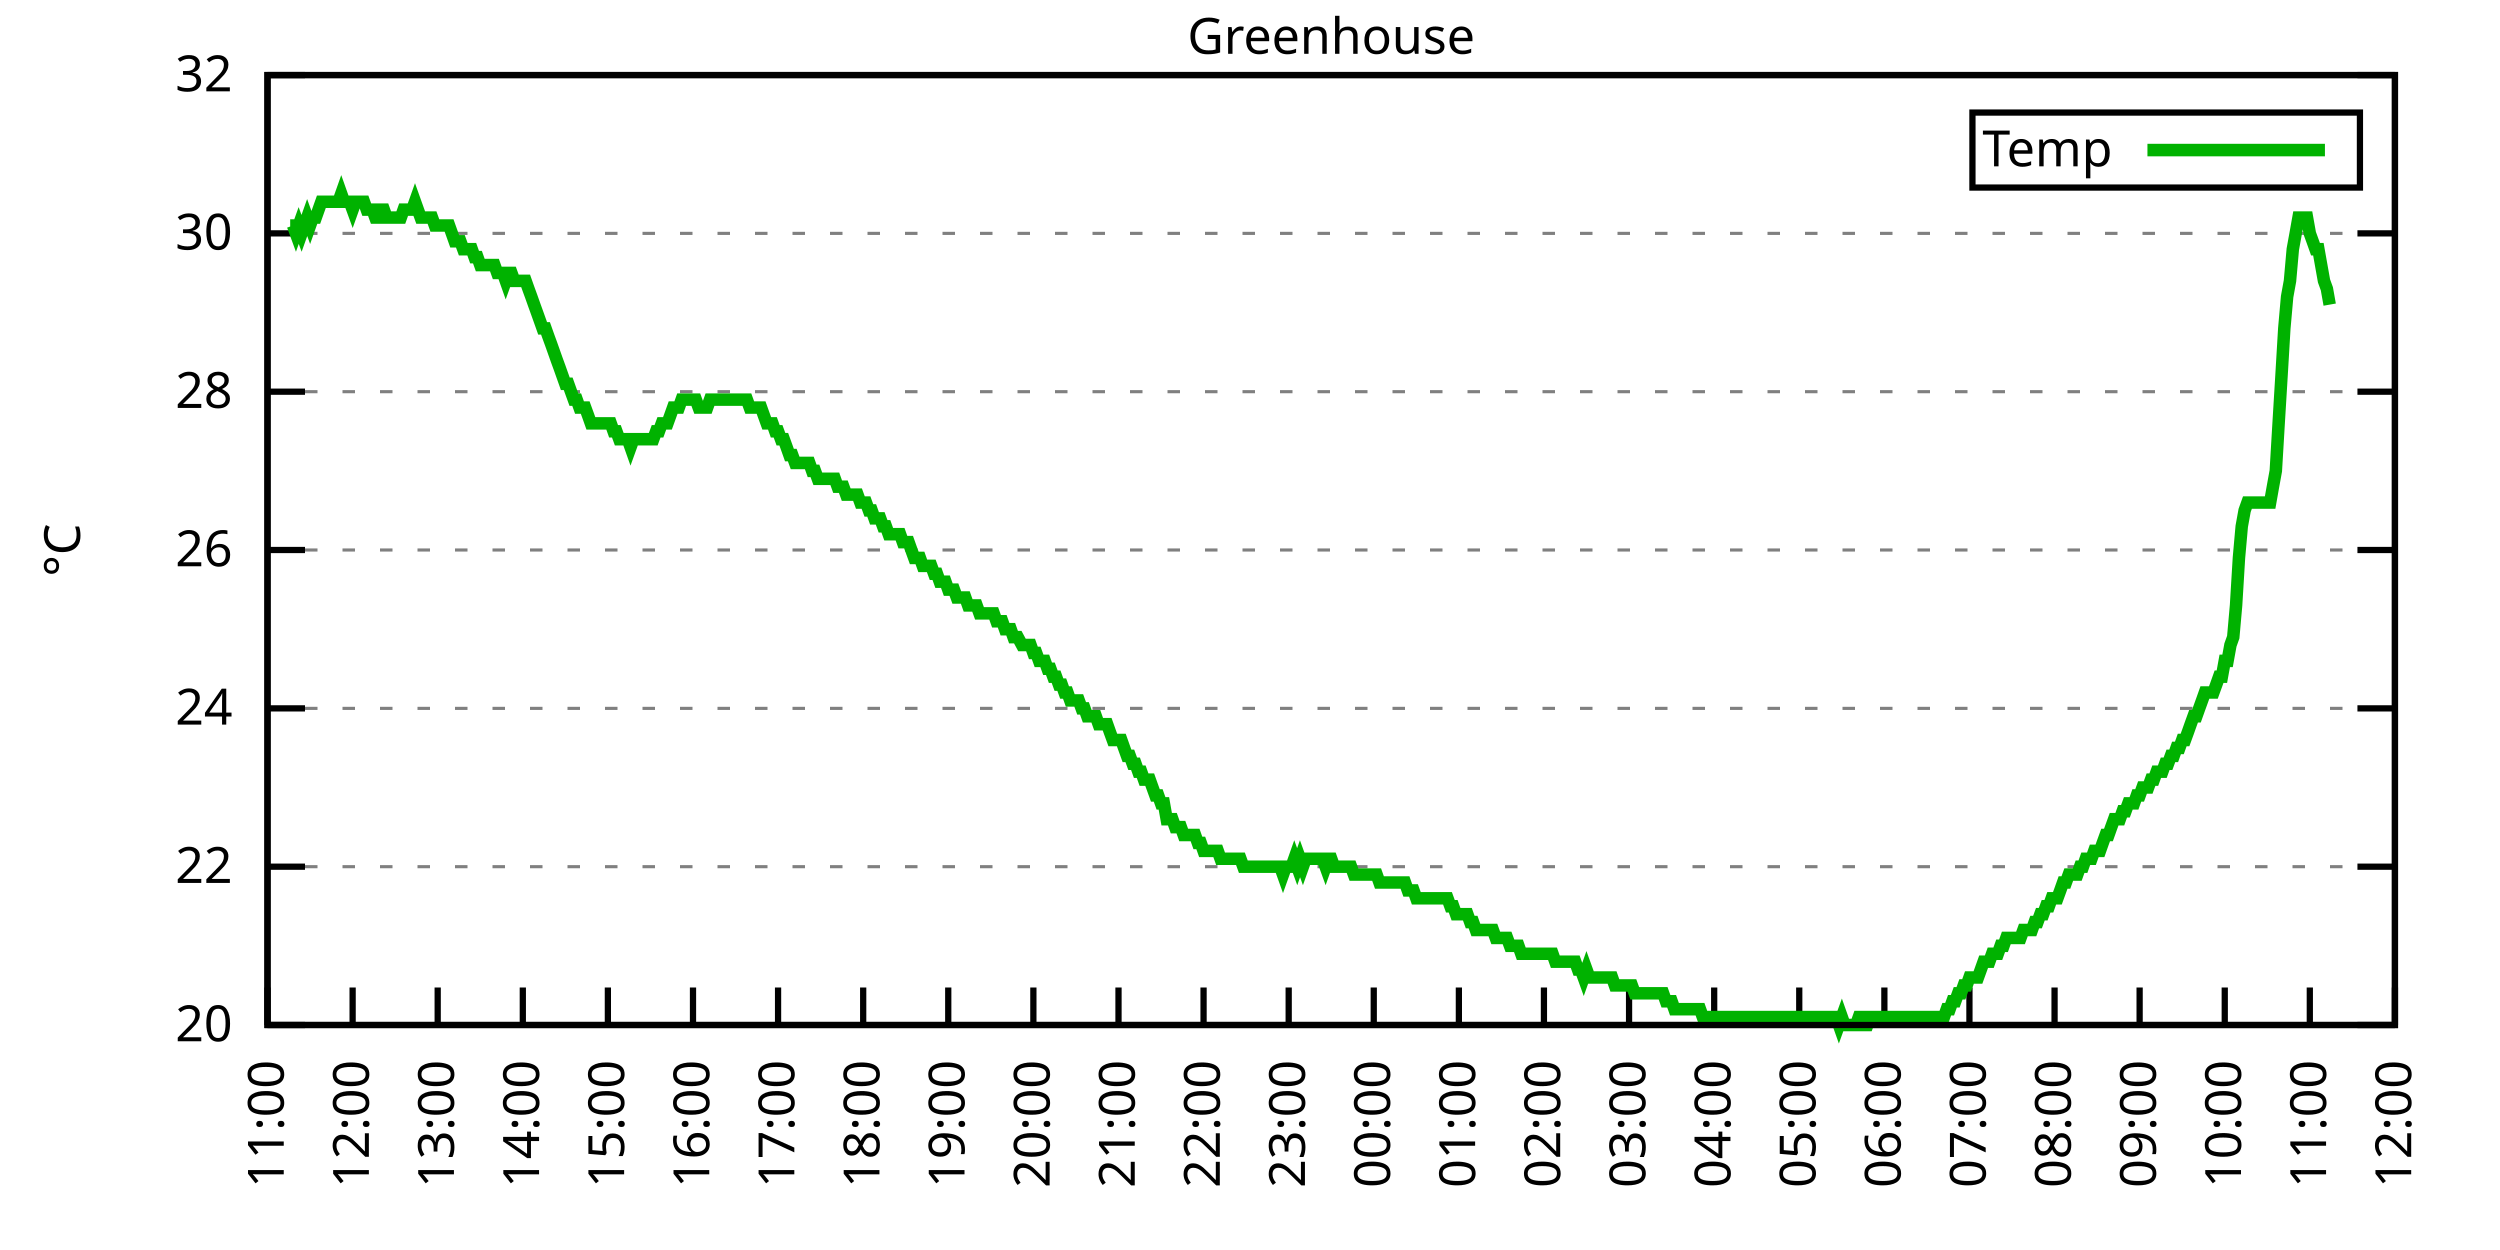
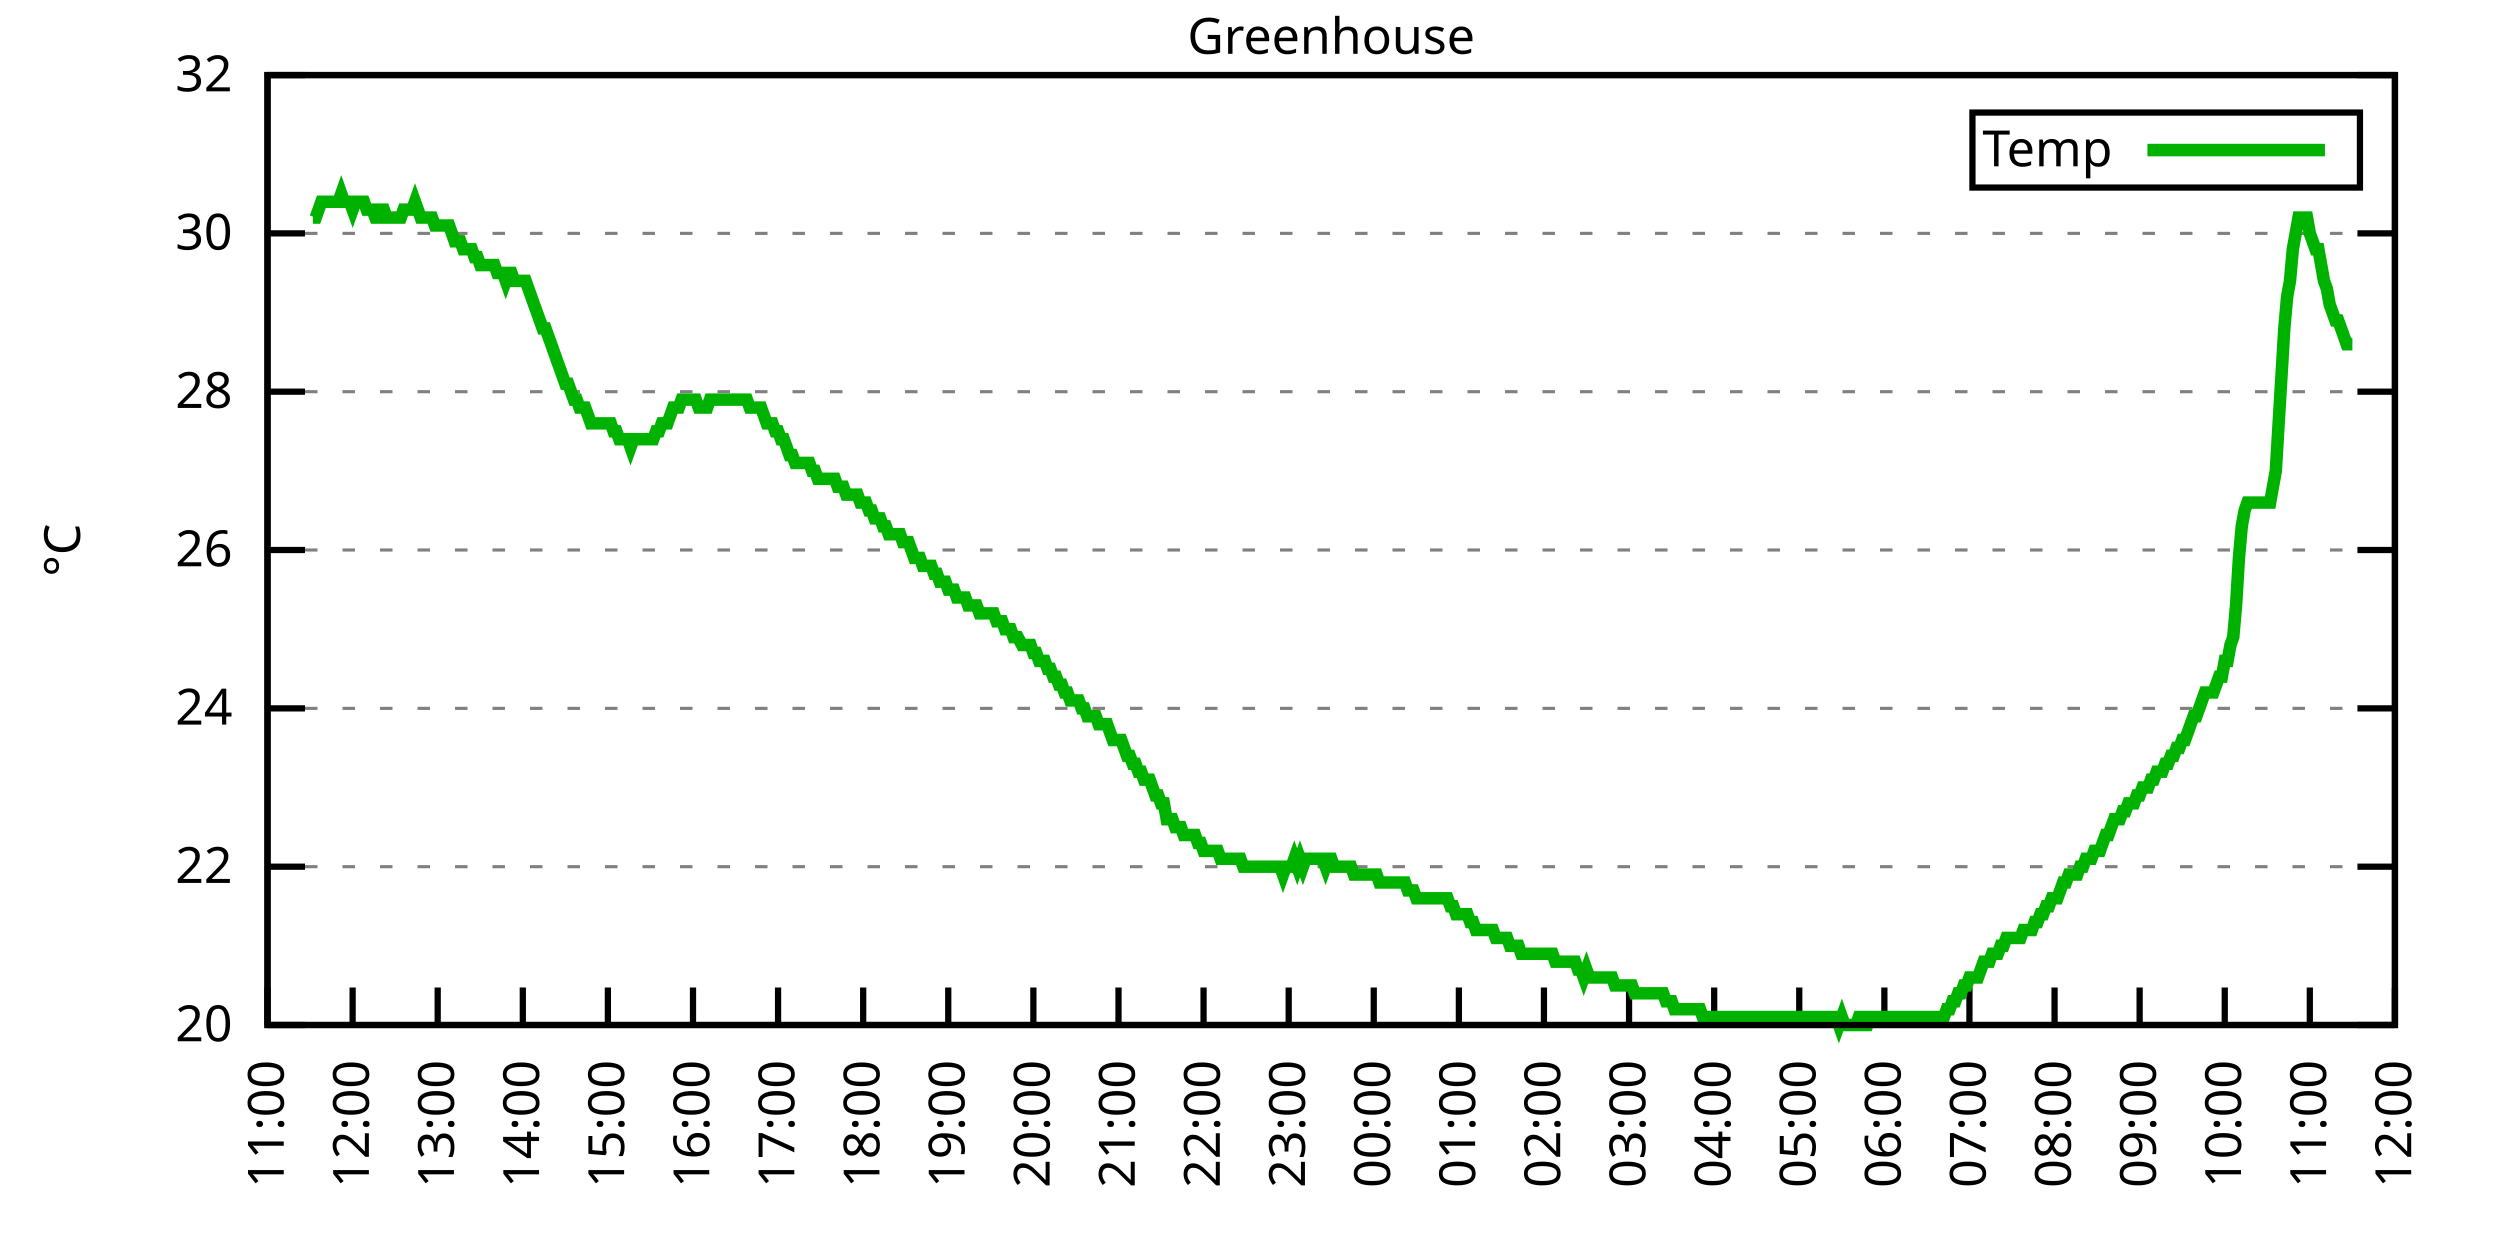
<svg xmlns="http://www.w3.org/2000/svg" xmlns:xlink="http://www.w3.org/1999/xlink" width="400" height="200" viewBox="0 0 400 200">
  <g id="gnuplot_canvas">
    <rect x="0" y="0" width="400" height="200" fill="none" />
    <defs>
      <circle id="gpDot" r="0.5" stroke-width="0.5" stroke="currentColor" />
      <path id="gpPt0" stroke-width="0.333" stroke="currentColor" d="M-1,0 h2 M0,-1 v2" />
      <path id="gpPt1" stroke-width="0.333" stroke="currentColor" d="M-1,-1 L1,1 M1,-1 L-1,1" />
      <path id="gpPt2" stroke-width="0.333" stroke="currentColor" d="M-1,0 L1,0 M0,-1 L0,1 M-1,-1 L1,1 M-1,1 L1,-1" />
      <rect id="gpPt3" stroke-width="0.333" stroke="currentColor" x="-1" y="-1" width="2" height="2" />
      <rect id="gpPt4" stroke-width="0.333" stroke="currentColor" fill="currentColor" x="-1" y="-1" width="2" height="2" />
      <circle id="gpPt5" stroke-width="0.333" stroke="currentColor" cx="0" cy="0" r="1" />
      <use xlink:href="#gpPt5" id="gpPt6" fill="currentColor" stroke="none" />
      <path id="gpPt7" stroke-width="0.333" stroke="currentColor" d="M0,-1.33 L-1.33,0.67 L1.33,0.67 z" />
      <use xlink:href="#gpPt7" id="gpPt8" fill="currentColor" stroke="none" />
      <use xlink:href="#gpPt7" id="gpPt9" stroke="currentColor" transform="rotate(180)" />
      <use xlink:href="#gpPt9" id="gpPt10" fill="currentColor" stroke="none" />
      <use xlink:href="#gpPt3" id="gpPt11" stroke="currentColor" transform="rotate(45)" />
      <use xlink:href="#gpPt11" id="gpPt12" fill="currentColor" stroke="none" />
      <path id="gpPt13" stroke-width="0.333" stroke="currentColor" d="M0,1.330 L1.265,0.411 L0.782,-1.067 L-0.782,-1.076 L-1.265,0.411 z" />
      <use xlink:href="#gpPt13" id="gpPt14" fill="currentColor" stroke="none" />
      <filter id="textbox" filterUnits="objectBoundingBox" x="0" y="0" height="1" width="1">
        <feFlood flood-color="white" flood-opacity="1" result="bgnd" />
        <feComposite in="SourceGraphic" in2="bgnd" operator="atop" />
      </filter>
      <filter id="greybox" filterUnits="objectBoundingBox" x="0" y="0" height="1" width="1">
        <feFlood flood-color="lightgrey" flood-opacity="1" result="grey" />
        <feComposite in="SourceGraphic" in2="grey" operator="atop" />
      </filter>
    </defs>
    <g fill="none" color="white" stroke="currentColor" stroke-width="1.00" stroke-linecap="butt" stroke-linejoin="miter">
</g>
    <g fill="none" color="black" stroke="currentColor" stroke-width="1.00" stroke-linecap="butt" stroke-linejoin="miter">
      <g stroke="none" shape-rendering="crispEdges">
        <polygon fill="rgb(255, 255, 255)" points="42.80,164.00 383.18,164.00 383.18,12.02 42.80,12.02 " />
      </g>
    </g>
    <g fill="none" color="black" stroke="currentColor" stroke-width="1.00" stroke-linecap="butt" stroke-linejoin="miter">
</g>
    <g fill="none" color="black" stroke="black" stroke-width="0.50" stroke-linecap="butt" stroke-linejoin="miter">
</g>
    <g fill="none" color="gray" stroke="currentColor" stroke-width="0.50" stroke-linecap="butt" stroke-linejoin="miter">
      <path stroke="gray" stroke-dasharray="2,4" class="gridline" d="M42.80,164.00 L383.19,164.00  " />
    </g>
    <g fill="none" color="gray" stroke="gray" stroke-width="1.00" stroke-linecap="butt" stroke-linejoin="miter">
</g>
    <g fill="none" color="black" stroke="currentColor" stroke-width="1.00" stroke-linecap="butt" stroke-linejoin="miter">
      <path stroke="black" d="M42.80,164.00 L48.80,164.00 M383.19,164.00 L377.19,164.00  " />
      <g transform="translate(37.20,166.60)" stroke="none" fill="black" font-family="Sans" font-size="8.00" text-anchor="end">
        <text>
          <tspan font-family="Sans"> 20</tspan>
        </text>
      </g>
    </g>
    <g fill="none" color="black" stroke="currentColor" stroke-width="1.00" stroke-linecap="butt" stroke-linejoin="miter">
</g>
    <g fill="none" color="black" stroke="black" stroke-width="0.50" stroke-linecap="butt" stroke-linejoin="miter">
</g>
    <g fill="none" color="gray" stroke="currentColor" stroke-width="0.50" stroke-linecap="butt" stroke-linejoin="miter">
      <path stroke="gray" stroke-dasharray="2,4" class="gridline" d="M42.80,138.67 L383.19,138.67  " />
    </g>
    <g fill="none" color="gray" stroke="gray" stroke-width="1.00" stroke-linecap="butt" stroke-linejoin="miter">
</g>
    <g fill="none" color="black" stroke="currentColor" stroke-width="1.00" stroke-linecap="butt" stroke-linejoin="miter">
      <path stroke="black" d="M42.80,138.67 L48.80,138.67 M383.19,138.67 L377.19,138.67  " />
      <g transform="translate(37.20,141.27)" stroke="none" fill="black" font-family="Sans" font-size="8.00" text-anchor="end">
        <text>
          <tspan font-family="Sans"> 22</tspan>
        </text>
      </g>
    </g>
    <g fill="none" color="black" stroke="currentColor" stroke-width="1.00" stroke-linecap="butt" stroke-linejoin="miter">
</g>
    <g fill="none" color="black" stroke="black" stroke-width="0.50" stroke-linecap="butt" stroke-linejoin="miter">
</g>
    <g fill="none" color="gray" stroke="currentColor" stroke-width="0.50" stroke-linecap="butt" stroke-linejoin="miter">
      <path stroke="gray" stroke-dasharray="2,4" class="gridline" d="M42.80,113.34 L383.19,113.34  " />
    </g>
    <g fill="none" color="gray" stroke="gray" stroke-width="1.00" stroke-linecap="butt" stroke-linejoin="miter">
</g>
    <g fill="none" color="black" stroke="currentColor" stroke-width="1.00" stroke-linecap="butt" stroke-linejoin="miter">
      <path stroke="black" d="M42.80,113.34 L48.80,113.34 M383.19,113.34 L377.19,113.34  " />
      <g transform="translate(37.20,115.94)" stroke="none" fill="black" font-family="Sans" font-size="8.00" text-anchor="end">
        <text>
          <tspan font-family="Sans"> 24</tspan>
        </text>
      </g>
    </g>
    <g fill="none" color="black" stroke="currentColor" stroke-width="1.00" stroke-linecap="butt" stroke-linejoin="miter">
</g>
    <g fill="none" color="black" stroke="black" stroke-width="0.50" stroke-linecap="butt" stroke-linejoin="miter">
</g>
    <g fill="none" color="gray" stroke="currentColor" stroke-width="0.50" stroke-linecap="butt" stroke-linejoin="miter">
      <path stroke="gray" stroke-dasharray="2,4" class="gridline" d="M42.80,88.00 L383.19,88.00  " />
    </g>
    <g fill="none" color="gray" stroke="gray" stroke-width="1.00" stroke-linecap="butt" stroke-linejoin="miter">
</g>
    <g fill="none" color="black" stroke="currentColor" stroke-width="1.00" stroke-linecap="butt" stroke-linejoin="miter">
      <path stroke="black" d="M42.80,88.00 L48.80,88.00 M383.19,88.00 L377.19,88.00  " />
      <g transform="translate(37.20,90.60)" stroke="none" fill="black" font-family="Sans" font-size="8.00" text-anchor="end">
        <text>
          <tspan font-family="Sans"> 26</tspan>
        </text>
      </g>
    </g>
    <g fill="none" color="black" stroke="currentColor" stroke-width="1.00" stroke-linecap="butt" stroke-linejoin="miter">
</g>
    <g fill="none" color="black" stroke="black" stroke-width="0.50" stroke-linecap="butt" stroke-linejoin="miter">
</g>
    <g fill="none" color="gray" stroke="currentColor" stroke-width="0.50" stroke-linecap="butt" stroke-linejoin="miter">
      <path stroke="gray" stroke-dasharray="2,4" class="gridline" d="M42.80,62.67 L383.19,62.67  " />
    </g>
    <g fill="none" color="gray" stroke="gray" stroke-width="1.00" stroke-linecap="butt" stroke-linejoin="miter">
</g>
    <g fill="none" color="black" stroke="currentColor" stroke-width="1.00" stroke-linecap="butt" stroke-linejoin="miter">
      <path stroke="black" d="M42.80,62.67 L48.80,62.67 M383.19,62.67 L377.19,62.67  " />
      <g transform="translate(37.20,65.27)" stroke="none" fill="black" font-family="Sans" font-size="8.00" text-anchor="end">
        <text>
          <tspan font-family="Sans"> 28</tspan>
        </text>
      </g>
    </g>
    <g fill="none" color="black" stroke="currentColor" stroke-width="1.00" stroke-linecap="butt" stroke-linejoin="miter">
</g>
    <g fill="none" color="black" stroke="black" stroke-width="0.50" stroke-linecap="butt" stroke-linejoin="miter">
</g>
    <g fill="none" color="gray" stroke="currentColor" stroke-width="0.50" stroke-linecap="butt" stroke-linejoin="miter">
      <path stroke="gray" stroke-dasharray="2,4" class="gridline" d="M42.80,37.34 L383.19,37.34  " />
    </g>
    <g fill="none" color="gray" stroke="gray" stroke-width="1.00" stroke-linecap="butt" stroke-linejoin="miter">
</g>
    <g fill="none" color="black" stroke="currentColor" stroke-width="1.00" stroke-linecap="butt" stroke-linejoin="miter">
      <path stroke="black" d="M42.80,37.34 L48.80,37.34 M383.19,37.34 L377.19,37.34  " />
      <g transform="translate(37.20,39.94)" stroke="none" fill="black" font-family="Sans" font-size="8.00" text-anchor="end">
        <text>
          <tspan font-family="Sans"> 30</tspan>
        </text>
      </g>
    </g>
    <g fill="none" color="black" stroke="currentColor" stroke-width="1.00" stroke-linecap="butt" stroke-linejoin="miter">
</g>
    <g fill="none" color="black" stroke="black" stroke-width="0.50" stroke-linecap="butt" stroke-linejoin="miter">
</g>
    <g fill="none" color="gray" stroke="currentColor" stroke-width="0.50" stroke-linecap="butt" stroke-linejoin="miter">
      <path stroke="gray" stroke-dasharray="2,4" class="gridline" d="M42.80,12.01 L383.19,12.01  " />
    </g>
    <g fill="none" color="gray" stroke="gray" stroke-width="1.00" stroke-linecap="butt" stroke-linejoin="miter">
</g>
    <g fill="none" color="black" stroke="currentColor" stroke-width="1.00" stroke-linecap="butt" stroke-linejoin="miter">
      <path stroke="black" d="M42.80,12.01 L48.80,12.01 M383.19,12.01 L377.19,12.01  " />
      <g transform="translate(37.20,14.61)" stroke="none" fill="black" font-family="Sans" font-size="8.00" text-anchor="end">
        <text>
          <tspan font-family="Sans"> 32</tspan>
        </text>
      </g>
    </g>
    <g fill="none" color="black" stroke="currentColor" stroke-width="1.00" stroke-linecap="butt" stroke-linejoin="miter">
      <path stroke="black" d="M42.80,164.00 L42.80,158.00  " />
      <g transform="translate(45.40,169.60) rotate(270.00)" stroke="none" fill="black" font-family="Sans" font-size="8.00" text-anchor="end">
        <text>
          <tspan font-family="Sans">11:00</tspan>
        </text>
      </g>
    </g>
    <g fill="none" color="black" stroke="currentColor" stroke-width="1.00" stroke-linecap="butt" stroke-linejoin="miter">
      <path stroke="black" d="M56.42,164.00 L56.42,158.00  " />
      <g transform="translate(59.02,169.60) rotate(270.00)" stroke="none" fill="black" font-family="Sans" font-size="8.00" text-anchor="end">
        <text>
          <tspan font-family="Sans">12:00</tspan>
        </text>
      </g>
    </g>
    <g fill="none" color="black" stroke="currentColor" stroke-width="1.00" stroke-linecap="butt" stroke-linejoin="miter">
      <path stroke="black" d="M70.03,164.00 L70.03,158.00  " />
      <g transform="translate(72.63,169.60) rotate(270.00)" stroke="none" fill="black" font-family="Sans" font-size="8.00" text-anchor="end">
        <text>
          <tspan font-family="Sans">13:00</tspan>
        </text>
      </g>
    </g>
    <g fill="none" color="black" stroke="currentColor" stroke-width="1.00" stroke-linecap="butt" stroke-linejoin="miter">
      <path stroke="black" d="M83.65,164.00 L83.65,158.00  " />
      <g transform="translate(86.25,169.60) rotate(270.00)" stroke="none" fill="black" font-family="Sans" font-size="8.00" text-anchor="end">
        <text>
          <tspan font-family="Sans">14:00</tspan>
        </text>
      </g>
    </g>
    <g fill="none" color="black" stroke="currentColor" stroke-width="1.00" stroke-linecap="butt" stroke-linejoin="miter">
      <path stroke="black" d="M97.26,164.00 L97.26,158.00  " />
      <g transform="translate(99.86,169.60) rotate(270.00)" stroke="none" fill="black" font-family="Sans" font-size="8.00" text-anchor="end">
        <text>
          <tspan font-family="Sans">15:00</tspan>
        </text>
      </g>
    </g>
    <g fill="none" color="black" stroke="currentColor" stroke-width="1.00" stroke-linecap="butt" stroke-linejoin="miter">
      <path stroke="black" d="M110.88,164.00 L110.88,158.00  " />
      <g transform="translate(113.48,169.60) rotate(270.00)" stroke="none" fill="black" font-family="Sans" font-size="8.00" text-anchor="end">
        <text>
          <tspan font-family="Sans">16:00</tspan>
        </text>
      </g>
    </g>
    <g fill="none" color="black" stroke="currentColor" stroke-width="1.00" stroke-linecap="butt" stroke-linejoin="miter">
      <path stroke="black" d="M124.49,164.00 L124.49,158.00  " />
      <g transform="translate(127.09,169.60) rotate(270.00)" stroke="none" fill="black" font-family="Sans" font-size="8.00" text-anchor="end">
        <text>
          <tspan font-family="Sans">17:00</tspan>
        </text>
      </g>
    </g>
    <g fill="none" color="black" stroke="currentColor" stroke-width="1.00" stroke-linecap="butt" stroke-linejoin="miter">
      <path stroke="black" d="M138.11,164.00 L138.11,158.00  " />
      <g transform="translate(140.71,169.60) rotate(270.00)" stroke="none" fill="black" font-family="Sans" font-size="8.00" text-anchor="end">
        <text>
          <tspan font-family="Sans">18:00</tspan>
        </text>
      </g>
    </g>
    <g fill="none" color="black" stroke="currentColor" stroke-width="1.00" stroke-linecap="butt" stroke-linejoin="miter">
      <path stroke="black" d="M151.72,164.00 L151.72,158.00  " />
      <g transform="translate(154.32,169.60) rotate(270.00)" stroke="none" fill="black" font-family="Sans" font-size="8.00" text-anchor="end">
        <text>
          <tspan font-family="Sans">19:00</tspan>
        </text>
      </g>
    </g>
    <g fill="none" color="black" stroke="currentColor" stroke-width="1.00" stroke-linecap="butt" stroke-linejoin="miter">
      <path stroke="black" d="M165.34,164.00 L165.34,158.00  " />
      <g transform="translate(167.94,169.60) rotate(270.00)" stroke="none" fill="black" font-family="Sans" font-size="8.00" text-anchor="end">
        <text>
          <tspan font-family="Sans">20:00</tspan>
        </text>
      </g>
    </g>
    <g fill="none" color="black" stroke="currentColor" stroke-width="1.00" stroke-linecap="butt" stroke-linejoin="miter">
      <path stroke="black" d="M178.96,164.00 L178.96,158.00  " />
      <g transform="translate(181.56,169.60) rotate(270.00)" stroke="none" fill="black" font-family="Sans" font-size="8.00" text-anchor="end">
        <text>
          <tspan font-family="Sans">21:00</tspan>
        </text>
      </g>
    </g>
    <g fill="none" color="black" stroke="currentColor" stroke-width="1.00" stroke-linecap="butt" stroke-linejoin="miter">
      <path stroke="black" d="M192.57,164.00 L192.57,158.00  " />
      <g transform="translate(195.17,169.60) rotate(270.00)" stroke="none" fill="black" font-family="Sans" font-size="8.00" text-anchor="end">
        <text>
          <tspan font-family="Sans">22:00</tspan>
        </text>
      </g>
    </g>
    <g fill="none" color="black" stroke="currentColor" stroke-width="1.00" stroke-linecap="butt" stroke-linejoin="miter">
      <path stroke="black" d="M206.19,164.00 L206.19,158.00  " />
      <g transform="translate(208.79,169.60) rotate(270.00)" stroke="none" fill="black" font-family="Sans" font-size="8.00" text-anchor="end">
        <text>
          <tspan font-family="Sans">23:00</tspan>
        </text>
      </g>
    </g>
    <g fill="none" color="black" stroke="currentColor" stroke-width="1.00" stroke-linecap="butt" stroke-linejoin="miter">
      <path stroke="black" d="M219.80,164.00 L219.80,158.00  " />
      <g transform="translate(222.40,169.60) rotate(270.00)" stroke="none" fill="black" font-family="Sans" font-size="8.00" text-anchor="end">
        <text>
          <tspan font-family="Sans">00:00</tspan>
        </text>
      </g>
    </g>
    <g fill="none" color="black" stroke="currentColor" stroke-width="1.00" stroke-linecap="butt" stroke-linejoin="miter">
      <path stroke="black" d="M233.42,164.00 L233.42,158.00  " />
      <g transform="translate(236.02,169.60) rotate(270.00)" stroke="none" fill="black" font-family="Sans" font-size="8.00" text-anchor="end">
        <text>
          <tspan font-family="Sans">01:00</tspan>
        </text>
      </g>
    </g>
    <g fill="none" color="black" stroke="currentColor" stroke-width="1.00" stroke-linecap="butt" stroke-linejoin="miter">
      <path stroke="black" d="M247.03,164.00 L247.03,158.00  " />
      <g transform="translate(249.63,169.60) rotate(270.00)" stroke="none" fill="black" font-family="Sans" font-size="8.00" text-anchor="end">
        <text>
          <tspan font-family="Sans">02:00</tspan>
        </text>
      </g>
    </g>
    <g fill="none" color="black" stroke="currentColor" stroke-width="1.00" stroke-linecap="butt" stroke-linejoin="miter">
      <path stroke="black" d="M260.65,164.00 L260.65,158.00  " />
      <g transform="translate(263.25,169.60) rotate(270.00)" stroke="none" fill="black" font-family="Sans" font-size="8.00" text-anchor="end">
        <text>
          <tspan font-family="Sans">03:00</tspan>
        </text>
      </g>
    </g>
    <g fill="none" color="black" stroke="currentColor" stroke-width="1.00" stroke-linecap="butt" stroke-linejoin="miter">
      <path stroke="black" d="M274.27,164.00 L274.27,158.00  " />
      <g transform="translate(276.87,169.60) rotate(270.00)" stroke="none" fill="black" font-family="Sans" font-size="8.00" text-anchor="end">
        <text>
          <tspan font-family="Sans">04:00</tspan>
        </text>
      </g>
    </g>
    <g fill="none" color="black" stroke="currentColor" stroke-width="1.00" stroke-linecap="butt" stroke-linejoin="miter">
      <path stroke="black" d="M287.88,164.00 L287.88,158.00  " />
      <g transform="translate(290.48,169.60) rotate(270.00)" stroke="none" fill="black" font-family="Sans" font-size="8.00" text-anchor="end">
        <text>
          <tspan font-family="Sans">05:00</tspan>
        </text>
      </g>
    </g>
    <g fill="none" color="black" stroke="currentColor" stroke-width="1.00" stroke-linecap="butt" stroke-linejoin="miter">
      <path stroke="black" d="M301.50,164.00 L301.50,158.00  " />
      <g transform="translate(304.10,169.60) rotate(270.00)" stroke="none" fill="black" font-family="Sans" font-size="8.00" text-anchor="end">
        <text>
          <tspan font-family="Sans">06:00</tspan>
        </text>
      </g>
    </g>
    <g fill="none" color="black" stroke="currentColor" stroke-width="1.00" stroke-linecap="butt" stroke-linejoin="miter">
      <path stroke="black" d="M315.11,164.00 L315.11,158.00  " />
      <g transform="translate(317.71,169.60) rotate(270.00)" stroke="none" fill="black" font-family="Sans" font-size="8.00" text-anchor="end">
        <text>
          <tspan font-family="Sans">07:00</tspan>
        </text>
      </g>
    </g>
    <g fill="none" color="black" stroke="currentColor" stroke-width="1.00" stroke-linecap="butt" stroke-linejoin="miter">
      <path stroke="black" d="M328.73,164.00 L328.73,158.00  " />
      <g transform="translate(331.33,169.60) rotate(270.00)" stroke="none" fill="black" font-family="Sans" font-size="8.00" text-anchor="end">
        <text>
          <tspan font-family="Sans">08:00</tspan>
        </text>
      </g>
    </g>
    <g fill="none" color="black" stroke="currentColor" stroke-width="1.00" stroke-linecap="butt" stroke-linejoin="miter">
      <path stroke="black" d="M342.34,164.00 L342.34,158.00  " />
      <g transform="translate(344.94,169.60) rotate(270.00)" stroke="none" fill="black" font-family="Sans" font-size="8.00" text-anchor="end">
        <text>
          <tspan font-family="Sans">09:00</tspan>
        </text>
      </g>
    </g>
    <g fill="none" color="black" stroke="currentColor" stroke-width="1.00" stroke-linecap="butt" stroke-linejoin="miter">
      <path stroke="black" d="M355.96,164.00 L355.96,158.00  " />
      <g transform="translate(358.56,169.60) rotate(270.00)" stroke="none" fill="black" font-family="Sans" font-size="8.00" text-anchor="end">
        <text>
          <tspan font-family="Sans">10:00</tspan>
        </text>
      </g>
    </g>
    <g fill="none" color="black" stroke="currentColor" stroke-width="1.00" stroke-linecap="butt" stroke-linejoin="miter">
      <path stroke="black" d="M369.57,164.00 L369.57,158.00  " />
      <g transform="translate(372.17,169.60) rotate(270.00)" stroke="none" fill="black" font-family="Sans" font-size="8.00" text-anchor="end">
        <text>
          <tspan font-family="Sans">11:00</tspan>
        </text>
      </g>
    </g>
    <g fill="none" color="black" stroke="currentColor" stroke-width="1.00" stroke-linecap="butt" stroke-linejoin="miter">
      <path stroke="black" d="M383.19,164.00 L383.19,158.00  " />
      <g transform="translate(385.79,169.60) rotate(270.00)" stroke="none" fill="black" font-family="Sans" font-size="8.00" text-anchor="end">
        <text>
          <tspan font-family="Sans">12:00</tspan>
        </text>
      </g>
    </g>
    <g fill="none" color="black" stroke="currentColor" stroke-width="1.00" stroke-linecap="butt" stroke-linejoin="miter">
</g>
    <g fill="none" color="black" stroke="currentColor" stroke-width="1.00" stroke-linecap="butt" stroke-linejoin="miter">
      <path stroke="black" d="M42.80,12.01 L42.80,164.00 L383.19,164.00 L383.19,12.01 L42.80,12.01 Z  " />
    </g>
    <g fill="none" color="black" stroke="currentColor" stroke-width="1.00" stroke-linecap="butt" stroke-linejoin="miter">
</g>
    <g fill="none" color="black" stroke="currentColor" stroke-width="1.00" stroke-linecap="butt" stroke-linejoin="miter">
      <path stroke="black" d="M315.59,30.01 L315.59,18.01 L377.59,18.01 L377.59,30.01 L315.59,30.01 Z  " />
    </g>
    <g id="Greenhouse_plot_1">
      <g fill="none" color="white" stroke="black" stroke-width="2.00" stroke-linecap="butt" stroke-linejoin="miter">
</g>
      <g fill="none" color="black" stroke="currentColor" stroke-width="2.00" stroke-linecap="butt" stroke-linejoin="miter">
        <g transform="translate(337.99,26.61)" stroke="none" fill="black" font-family="Sans" font-size="8.00" text-anchor="end">
          <text>
            <tspan font-family="Sans">Temp</tspan>
          </text>
        </g>
      </g>
      <g fill="none" color="black" stroke="currentColor" stroke-width="2.00" stroke-linecap="butt" stroke-linejoin="miter">
-         <path stroke="rgb(  0, 178,   0)" d="M343.59,24.01 L371.99,24.01 M46.43,36.08 L46.88,36.08 L47.34,37.34 L47.79,36.08 L48.25,37.34 L48.70,36.08   L49.15,34.81 L49.61,36.08 L50.06,34.81 L50.52,34.81 L50.97,33.54 L51.42,32.28 L51.88,32.28 L52.33,32.28   L52.78,32.28 L53.24,32.28 L53.69,32.28 L54.15,32.28 L54.60,31.01 L55.05,32.28 L55.51,32.28 L55.96,32.28   L56.42,33.54 L56.87,32.28 L57.32,32.28 L57.78,32.28 L58.23,32.28 L58.68,33.54 L59.14,33.54 L59.59,33.54   L60.05,34.81 L60.50,34.81 L60.95,33.54 L61.41,33.54 L61.86,34.81 L62.32,34.81 L62.77,34.81 L63.22,34.81   L63.68,34.81 L64.13,34.81 L64.58,33.54 L65.04,33.54 L65.49,33.54 L65.95,33.54 L66.40,32.28 L66.85,33.54   L67.31,34.81 L67.76,34.81 L68.22,34.81 L68.67,34.81 L69.12,34.81 L69.58,36.08 L70.03,36.08 L70.49,36.08   L70.94,36.08 L71.39,36.08 L71.85,36.08 L72.30,37.34 L72.75,38.61 L73.21,38.61 L73.66,38.61 L74.12,39.87   L74.57,39.87 L75.02,39.87 L75.48,39.87 L75.93,41.14 L76.39,41.14 L76.84,42.41 L77.29,42.41 L77.75,42.41   L78.20,42.41 L78.65,42.41 L79.11,42.41 L79.56,43.67 L80.02,43.67 L80.47,43.67 L80.92,44.94 L81.38,43.67   L81.83,43.67 L82.29,44.94 L82.74,44.94 L83.19,44.94 L83.65,44.94 L84.10,44.94 L84.55,46.21 L85.01,47.47   L85.46,48.74 L85.92,50.01 L86.37,51.27 L86.82,52.54 L87.28,52.54 L87.73,53.81 L88.19,55.07 L88.64,56.34   L89.09,57.61 L89.55,58.87 L90.00,60.14 L90.45,61.41 L90.91,61.41 L91.36,62.67 L91.82,63.94 L92.27,63.94   L92.72,65.21 L93.18,65.21 L93.63,65.21 L94.09,66.47 L94.54,67.74 L94.99,67.74 L95.45,67.74 L95.90,67.74   L96.35,67.74 L96.81,67.74 L97.26,67.74 L97.72,67.74 L98.17,69.01 L98.62,69.01 L99.08,70.27 L99.53,70.27   L99.99,70.27 L100.44,70.27 L100.89,71.54 L101.35,70.27 L101.80,70.27 L102.25,70.27 L102.71,70.27 L103.16,70.27   L103.62,70.27 L104.07,70.27 L104.52,70.27 L104.98,69.01 L105.43,69.01 L105.89,67.74 L106.34,67.74 L106.79,67.74   L107.25,66.47 L107.70,65.21 L108.15,65.21 L108.61,65.21 L109.06,63.94 L109.52,63.94 L109.97,63.94 L110.42,63.94   L110.88,63.94 L111.33,63.94 L111.79,65.21 L112.24,65.21 L112.69,65.21 L113.15,65.21 L113.60,63.94 L114.05,63.94   L114.51,63.94 L114.96,63.94 L115.42,63.94 L115.87,63.94 L116.32,63.94 L116.78,63.94 L117.23,63.94 L117.69,63.94   L118.14,63.94 L118.59,63.94 L119.05,63.94 L119.50,63.94 L119.96,65.21 L120.41,65.21 L120.86,65.21 L121.32,65.21   L121.77,65.21 L122.22,66.47 L122.68,67.74 L123.13,67.74 L123.59,67.74 L124.04,69.01 L124.49,69.01 L124.95,70.27   L125.40,70.27 L125.86,71.54 L126.31,72.81 L126.76,72.81 L127.22,74.07 L127.67,74.07 L128.12,74.07 L128.58,74.07   L129.03,74.07 L129.49,74.07 L129.94,75.34 L130.39,75.34 L130.85,76.61 L131.30,76.61 L131.76,76.61 L132.21,76.61   L132.66,76.61 L133.12,76.61 L133.57,76.61 L134.02,77.87 L134.48,77.87 L134.93,77.87 L135.39,79.14 L135.84,79.14   L136.29,79.14 L136.75,79.14 L137.20,79.14 L137.66,80.41 L138.11,80.41 L138.56,80.41 L139.02,81.67 L139.47,81.67   L139.92,82.94 L140.38,82.94 L140.83,82.94 L141.29,84.21 L141.74,84.21 L142.19,85.47 L142.65,85.47 L143.10,85.47   L143.56,85.47 L144.01,85.47 L144.46,86.74 L144.92,86.74 L145.37,86.74 L145.82,88.00 L146.28,89.27 L146.73,89.27   L147.19,89.27 L147.64,90.54 L148.09,90.54 L148.55,90.54 L149.00,90.54 L149.46,91.80 L149.91,91.80 L150.36,93.07   L150.82,93.07 L151.27,93.07 L151.72,94.34 L152.18,94.34 L152.63,94.34 L153.09,95.60 L153.54,95.60 L153.99,95.60   L154.45,95.60 L154.90,96.87 L155.36,96.87 L155.81,96.87 L156.26,96.87 L156.72,98.14 L157.17,98.14 L157.62,98.14   L158.08,98.14 L158.53,98.14 L158.99,98.14 L159.44,99.40 L159.89,99.40 L160.35,99.40 L160.80,100.67 L161.26,100.67   L161.71,100.67 L162.16,101.94 L162.62,101.94 L162.84,101.94 L163.52,103.20 L163.98,103.20 L164.43,103.20 L164.89,103.20   L165.34,104.47 L165.79,104.47 L166.25,105.74 L166.70,105.74 L167.16,105.74 L167.61,107.00 L168.06,107.00 L168.52,108.27   L168.97,108.27 L169.43,109.54 L169.88,109.54 L170.33,110.80 L170.79,110.80 L171.24,112.07 L171.69,112.07 L172.15,112.07   L172.60,112.07 L173.06,113.34 L173.51,113.34 L173.96,114.60 L174.42,114.60 L174.87,114.60 L175.33,114.60 L175.78,115.87   L176.23,115.87 L176.69,115.87 L177.14,115.87 L177.59,117.14 L178.05,118.40 L178.50,118.40 L178.96,118.40 L179.41,118.40   L179.86,119.67 L180.32,120.94 L180.77,120.94 L181.23,122.20 L181.68,122.20 L182.13,123.47 L182.59,123.47 L183.04,124.74   L183.49,124.74 L183.95,124.74 L184.40,126.00 L184.86,127.27 L185.31,127.27 L185.76,128.54 L186.22,128.54 L186.67,131.07   L187.13,131.07 L187.58,131.07 L188.03,132.34 L188.49,132.34 L188.94,132.34 L189.39,133.60 L189.85,133.60 L190.30,133.60   L190.76,133.60 L191.21,133.60 L191.66,134.87 L192.12,134.87 L192.57,136.14 L193.03,136.14 L193.48,136.14 L193.93,136.14   L194.39,136.14 L194.84,136.14 L195.29,137.40 L195.75,137.40 L196.20,137.40 L196.66,137.40 L197.11,137.40 L197.56,137.40   L198.02,137.40 L198.47,137.40 L198.93,138.67 L199.38,138.67 L199.83,138.67 L200.29,138.67 L200.74,138.67 L201.19,138.67   L201.65,138.67 L202.10,138.67 L202.56,138.67 L203.01,138.67 L203.46,138.67 L203.92,138.67 L204.37,138.67 L204.83,138.67   L205.28,139.93 L205.73,138.67 L206.19,138.67 L206.64,138.67 L207.09,137.40 L207.55,138.67 L208.00,137.40 L208.46,138.67   L208.91,137.40 L209.36,137.40 L209.82,137.40 L210.27,137.40 L210.73,137.40 L211.18,137.40 L211.63,137.40 L212.09,138.67   L212.54,137.40 L213.00,137.40 L213.45,138.67 L213.90,138.67 L214.36,138.67 L214.81,138.67 L215.26,138.67 L215.72,138.67   L216.17,138.67 L216.63,139.93 L217.08,139.93 L217.53,139.93 L217.99,139.93 L218.44,139.93 L218.90,139.93 L219.35,139.93   L219.80,139.93 L220.26,139.93 L220.71,141.20 L221.16,141.20 L221.62,141.20 L222.07,141.20 L222.53,141.20 L222.98,141.20   L223.43,141.20 L223.89,141.20 L224.34,141.20 L224.80,141.20 L225.25,142.47 L225.70,142.47 L226.16,142.47 L226.61,143.73   L227.06,143.73 L227.52,143.73 L227.97,143.73 L228.43,143.73 L228.88,143.73 L229.33,143.73 L229.79,143.73 L230.24,143.73   L230.70,143.73 L231.15,143.73 L231.60,143.73 L232.06,145.00 L232.51,145.00 L232.96,146.27 L233.42,146.27 L233.87,146.27   L234.33,146.27 L234.78,146.27 L235.23,147.53 L235.69,147.53 L236.14,148.80 L236.60,148.80 L237.05,148.80 L237.50,148.80   L237.96,148.80 L238.41,148.80 L238.86,148.80 L239.32,150.07 L239.77,150.07 L240.23,150.07 L240.68,150.07 L241.13,150.07   L241.59,151.33 L242.04,151.33 L242.50,151.33 L242.95,151.33 L243.40,152.60 L243.86,152.60 L244.31,152.60 L244.76,152.60   L245.22,152.60 L245.67,152.60 L246.13,152.60 L246.58,152.60 L247.03,152.60 L247.49,152.60 L247.94,152.60 L248.40,152.60   L248.85,153.87 L249.30,153.87 L249.76,153.87 L250.21,153.87 L250.66,153.87 L251.12,153.87 L251.57,153.87 L252.03,153.87   L252.48,155.13 L252.93,155.13 L253.39,156.40 L253.84,155.13 L254.30,156.40 L254.75,156.40 L255.20,156.40 L255.66,156.40   L256.11,156.40 L256.56,156.40 L257.02,156.40 L257.47,156.40 L257.93,156.40 L258.38,157.67 L258.83,157.67 L259.29,157.67   L259.74,157.67 L260.20,157.67 L260.65,157.67 L261.10,157.67 L261.56,158.93 L262.01,158.93 L262.47,158.93 L262.92,158.93   L263.37,158.93 L263.83,158.93 L264.28,158.93 L264.73,158.93 L265.19,158.93 L265.64,158.93 L266.10,158.93 L266.55,160.20   L267.00,160.20 L267.46,160.20 L267.91,161.47 L268.37,161.47 L268.82,161.47 L269.27,161.47 L269.73,161.47 L270.18,161.47   L270.63,161.47 L271.09,161.47 L271.54,161.47 L272.00,161.47 L272.45,162.73 L272.90,162.73 L273.36,162.73 L273.81,162.73   L274.27,162.73 L274.72,162.73 L275.17,162.73 L275.63,162.73 L276.08,162.73 L276.53,162.73 L276.99,162.73 L277.44,162.73   L277.90,162.73 L278.35,162.73 L278.80,162.73 L279.26,162.73 L279.71,162.73 L280.17,162.73 L280.62,162.73 L281.07,162.73   L281.53,162.73 L281.98,162.73 L282.43,162.73 L282.89,162.73 L283.34,162.73 L283.80,162.73 L284.25,162.73 L284.70,162.73   L285.16,162.73 L285.61,162.73 L286.07,162.73 L286.52,162.73 L286.97,162.73 L287.43,162.73 L287.88,162.73 L288.33,162.73   L288.79,162.73 L289.24,162.73 L289.70,162.73 L290.15,162.73 L290.60,162.73 L291.06,162.73 L291.51,162.73 L291.97,162.73   L292.42,162.73 L292.87,162.73 L293.33,162.73 L293.78,162.73 L294.23,164.00 L294.69,162.73 L295.14,164.00 L295.60,164.00   L296.05,164.00 L296.50,164.00 L296.96,164.00 L297.41,162.73 L297.87,162.73 L298.32,164.00 L298.77,164.00 L299.23,162.73   L299.68,162.73 L300.13,162.73 L300.59,162.73 L301.04,162.73 L301.50,162.73 L301.95,162.73 L302.40,162.73 L302.86,162.73   L303.31,162.73 L303.77,162.73 L304.22,162.73 L304.67,162.73 L305.13,162.73 L305.58,162.73 L306.03,162.73 L306.49,162.73   L306.94,162.73 L307.40,162.73 L307.85,162.73 L308.30,162.73 L308.76,162.73 L309.21,162.73 L309.67,162.73 L310.12,162.73   L310.57,162.73 L311.03,162.73 L311.48,161.47 L311.94,161.47 L312.39,160.20 L312.84,160.20 L313.30,158.93 L313.75,158.93   L314.20,157.67 L314.66,157.67 L315.11,156.40 L315.57,156.40 L316.02,156.40 L316.47,156.40 L316.93,155.13 L317.38,153.87   L317.84,153.87 L318.29,153.87 L318.74,152.60 L319.20,152.60 L319.65,152.60 L320.10,151.33 L320.56,151.33 L321.01,150.07   L321.47,150.07 L321.92,150.07 L322.37,150.07 L322.83,150.07 L323.28,150.07 L323.74,148.80 L324.19,148.80 L324.64,148.80   L325.10,148.80 L325.55,147.53 L326.00,147.53 L326.46,146.27 L326.91,146.27 L327.37,145.00 L327.82,145.00 L328.27,143.73   L328.73,143.73 L329.18,143.73 L329.64,142.47 L330.09,141.20 L330.54,141.20 L331.00,139.93 L331.45,139.93 L331.90,139.93   L332.36,139.93 L332.81,138.67 L333.27,138.67 L333.72,137.40 L334.17,137.40 L334.63,137.40 L335.08,136.14 L335.54,136.14   L335.99,136.14 L336.44,134.87 L336.90,133.60 L337.35,133.60 L337.80,132.34 L338.26,131.07 L338.71,131.07 L339.17,131.07   L339.62,129.80 L340.07,129.80 L340.53,128.54 L340.98,128.54 L341.44,128.54 L341.89,127.27 L342.34,127.27 L342.80,126.00   L343.25,126.00 L343.70,126.00 L344.16,124.74 L344.61,124.74 L345.07,123.47 L345.52,123.47 L345.97,123.47 L346.43,122.20   L346.88,122.20 L347.34,120.94 L347.79,120.94 L348.24,119.67 L348.70,119.67 L349.15,118.40 L349.60,118.40 L350.06,117.14   L350.51,115.87 L350.97,114.60 L351.42,114.60 L351.87,113.34 L352.33,112.07 L352.78,110.80 L353.24,110.80 L353.69,110.80   L354.14,110.80 L354.60,109.54 L355.05,108.27 L355.50,108.27 L355.96,105.74 L356.41,105.74 L356.87,103.20 L357.32,101.94   L357.77,96.87 L358.23,89.27 L358.68,84.21 L359.14,81.67 L359.59,80.41 L360.04,80.41 L360.50,80.41 L360.95,80.41   L361.41,80.41 L361.86,80.41 L362.31,80.41 L362.77,80.41 L363.22,80.41 L363.67,77.87 L364.13,75.34 L364.58,67.74   L365.04,60.14 L365.49,52.54 L365.94,47.47 L366.40,44.94 L366.85,39.87 L367.31,37.34 L367.76,34.81 L368.21,34.81   L368.67,34.81 L369.12,34.81 L369.57,37.34 L370.03,38.61 L370.48,39.87 L370.94,39.87 L371.39,42.41 L371.84,44.94   L372.30,46.21 L372.75,48.74  " />
+         <path stroke="rgb(  0, 178,   0)" d="M343.59,24.01 L371.99,24.01 M50.06,34.81 L50.52,34.81 L50.97,33.54 L51.42,32.28 L51.88,32.28 L52.33,32.28   L52.78,32.28 L53.24,32.28 L53.69,32.28 L54.15,32.28 L54.60,31.01 L55.05,32.28 L55.51,32.28 L55.96,32.28   L56.42,33.54 L56.87,32.28 L57.32,32.28 L57.78,32.28 L58.23,32.28 L58.68,33.54 L59.14,33.54 L59.59,33.54   L60.05,34.81 L60.50,34.81 L60.95,33.54 L61.41,33.54 L61.86,34.81 L62.32,34.81 L62.77,34.81 L63.22,34.81   L63.68,34.81 L64.13,34.81 L64.58,33.54 L65.04,33.54 L65.49,33.54 L65.95,33.54 L66.40,32.28 L66.85,33.54   L67.31,34.81 L67.76,34.81 L68.22,34.81 L68.67,34.81 L69.12,34.81 L69.58,36.08 L70.03,36.08 L70.49,36.08   L70.94,36.08 L71.39,36.08 L71.85,36.08 L72.30,37.34 L72.75,38.61 L73.21,38.61 L73.66,38.61 L74.12,39.87   L74.57,39.87 L75.02,39.87 L75.48,39.87 L75.93,41.14 L76.39,41.14 L76.84,42.41 L77.29,42.41 L77.75,42.41   L78.20,42.41 L78.65,42.41 L79.11,42.41 L79.56,43.67 L80.02,43.67 L80.47,43.67 L80.92,44.94 L81.38,43.67   L81.83,43.67 L82.29,44.94 L82.74,44.94 L83.19,44.94 L83.65,44.94 L84.10,44.94 L84.55,46.21 L85.01,47.47   L85.46,48.74 L85.92,50.01 L86.37,51.27 L86.82,52.54 L87.28,52.54 L87.73,53.81 L88.19,55.07 L88.64,56.34   L89.09,57.61 L89.55,58.87 L90.00,60.14 L90.45,61.41 L90.91,61.41 L91.36,62.67 L91.82,63.94 L92.27,63.94   L92.72,65.21 L93.18,65.21 L93.63,65.21 L94.09,66.47 L94.54,67.74 L94.99,67.74 L95.45,67.74 L95.90,67.74   L96.35,67.74 L96.81,67.74 L97.26,67.74 L97.72,67.74 L98.17,69.01 L98.62,69.01 L99.08,70.27 L99.53,70.27   L99.99,70.27 L100.44,70.27 L100.89,71.54 L101.35,70.27 L101.80,70.27 L102.25,70.27 L102.71,70.27 L103.16,70.27   L103.62,70.27 L104.07,70.27 L104.52,70.27 L104.98,69.01 L105.43,69.01 L105.89,67.74 L106.34,67.74 L106.79,67.74   L107.25,66.47 L107.70,65.21 L108.15,65.21 L108.61,65.21 L109.06,63.94 L109.52,63.94 L109.97,63.94 L110.42,63.94   L110.88,63.94 L111.33,63.94 L111.79,65.21 L112.24,65.21 L112.69,65.21 L113.15,65.21 L113.60,63.94 L114.05,63.94   L114.51,63.94 L114.96,63.94 L115.42,63.94 L115.87,63.94 L116.32,63.94 L116.78,63.94 L117.23,63.94 L117.69,63.94   L118.14,63.94 L118.59,63.94 L119.05,63.94 L119.50,63.94 L119.96,65.21 L120.41,65.21 L120.86,65.21 L121.32,65.21   L121.77,65.21 L122.22,66.47 L122.68,67.74 L123.13,67.74 L123.59,67.74 L124.04,69.01 L124.49,69.01 L124.95,70.27   L125.40,70.27 L125.86,71.54 L126.31,72.81 L126.76,72.81 L127.22,74.07 L127.67,74.07 L128.12,74.07 L128.58,74.07   L129.03,74.07 L129.49,74.07 L129.94,75.34 L130.39,75.34 L130.85,76.61 L131.30,76.61 L131.76,76.61 L132.21,76.61   L132.66,76.61 L133.12,76.61 L133.57,76.61 L134.02,77.87 L134.48,77.87 L134.93,77.87 L135.39,79.14 L135.84,79.14   L136.29,79.14 L136.75,79.14 L137.20,79.14 L137.66,80.41 L138.11,80.41 L138.56,80.41 L139.02,81.67 L139.47,81.67   L139.92,82.94 L140.38,82.94 L140.83,82.94 L141.29,84.21 L141.74,84.21 L142.19,85.47 L142.65,85.47 L143.10,85.47   L143.56,85.47 L144.01,85.47 L144.46,86.74 L144.92,86.74 L145.37,86.74 L145.82,88.00 L146.28,89.27 L146.73,89.27   L147.19,89.27 L147.64,90.54 L148.09,90.54 L148.55,90.54 L149.00,90.54 L149.46,91.80 L149.91,91.80 L150.36,93.07   L150.82,93.07 L151.27,93.07 L151.72,94.34 L152.18,94.34 L152.63,94.34 L153.09,95.60 L153.54,95.60 L153.99,95.60   L154.45,95.60 L154.90,96.87 L155.36,96.87 L155.81,96.87 L156.26,96.87 L156.72,98.14 L157.17,98.14 L157.62,98.14   L158.08,98.14 L158.53,98.14 L158.99,98.14 L159.44,99.40 L159.89,99.40 L160.35,99.40 L160.80,100.67 L161.26,100.67   L161.71,100.67 L162.16,101.94 L162.62,101.94 L162.84,101.94 L163.52,103.20 L163.98,103.20 L164.43,103.20 L164.89,103.20   L165.34,104.47 L165.79,104.47 L166.25,105.74 L166.70,105.74 L167.16,105.74 L167.61,107.00 L168.06,107.00 L168.52,108.27   L168.97,108.27 L169.43,109.54 L169.88,109.54 L170.33,110.80 L170.79,110.80 L171.24,112.07 L171.69,112.07 L172.15,112.07   L172.60,112.07 L173.06,113.34 L173.51,113.34 L173.96,114.60 L174.42,114.60 L174.87,114.60 L175.33,114.60 L175.78,115.87   L176.23,115.87 L176.69,115.87 L177.14,115.87 L177.59,117.14 L178.05,118.40 L178.50,118.40 L178.96,118.40 L179.41,118.40   L179.86,119.67 L180.32,120.94 L180.77,120.94 L181.23,122.20 L181.68,122.20 L182.13,123.47 L182.59,123.47 L183.04,124.74   L183.49,124.74 L183.95,124.74 L184.40,126.00 L184.86,127.27 L185.31,127.27 L185.76,128.54 L186.22,128.54 L186.67,131.07   L187.13,131.07 L187.58,131.07 L188.03,132.34 L188.49,132.34 L188.94,132.34 L189.39,133.60 L189.85,133.60 L190.30,133.60   L190.76,133.60 L191.21,133.60 L191.66,134.87 L192.12,134.87 L192.57,136.14 L193.03,136.14 L193.48,136.14 L193.93,136.14   L194.39,136.14 L194.84,136.14 L195.29,137.40 L195.75,137.40 L196.20,137.40 L196.66,137.40 L197.11,137.40 L197.56,137.40   L198.02,137.40 L198.47,137.40 L198.93,138.67 L199.38,138.67 L199.83,138.67 L200.29,138.67 L200.74,138.67 L201.19,138.67   L201.65,138.67 L202.10,138.67 L202.56,138.67 L203.01,138.67 L203.46,138.67 L203.92,138.67 L204.37,138.67 L204.83,138.67   L205.28,139.93 L205.73,138.67 L206.19,138.67 L206.64,138.67 L207.09,137.40 L207.55,138.67 L208.00,137.40 L208.46,138.67   L208.91,137.40 L209.36,137.40 L209.82,137.40 L210.27,137.40 L210.73,137.40 L211.18,137.40 L211.63,137.40 L212.09,138.67   L212.54,137.40 L213.00,137.40 L213.45,138.67 L213.90,138.67 L214.36,138.67 L214.81,138.67 L215.26,138.67 L215.72,138.67   L216.17,138.67 L216.63,139.93 L217.08,139.93 L217.53,139.93 L217.99,139.93 L218.44,139.93 L218.90,139.93 L219.35,139.93   L219.80,139.93 L220.26,139.93 L220.71,141.20 L221.16,141.20 L221.62,141.20 L222.07,141.20 L222.53,141.20 L222.98,141.20   L223.43,141.20 L223.89,141.20 L224.34,141.20 L224.80,141.20 L225.25,142.47 L225.70,142.47 L226.16,142.47 L226.61,143.73   L227.06,143.73 L227.52,143.73 L227.97,143.73 L228.43,143.73 L228.88,143.73 L229.33,143.73 L229.79,143.73 L230.24,143.73   L230.70,143.73 L231.15,143.73 L231.60,143.73 L232.06,145.00 L232.51,145.00 L232.96,146.27 L233.42,146.27 L233.87,146.27   L234.33,146.27 L234.78,146.27 L235.23,147.53 L235.69,147.53 L236.14,148.80 L236.60,148.80 L237.05,148.80 L237.50,148.80   L237.96,148.80 L238.41,148.80 L238.86,148.80 L239.32,150.07 L239.77,150.07 L240.23,150.07 L240.68,150.07 L241.13,150.07   L241.59,151.33 L242.04,151.33 L242.50,151.33 L242.95,151.33 L243.40,152.60 L243.86,152.60 L244.31,152.60 L244.76,152.60   L245.22,152.60 L245.67,152.60 L246.13,152.60 L246.58,152.60 L247.03,152.60 L247.49,152.60 L247.94,152.60 L248.40,152.60   L248.85,153.87 L249.30,153.87 L249.76,153.87 L250.21,153.87 L250.66,153.87 L251.12,153.87 L251.57,153.87 L252.03,153.87   L252.48,155.13 L252.93,155.13 L253.39,156.40 L253.84,155.13 L254.30,156.40 L254.75,156.40 L255.20,156.40 L255.66,156.40   L256.11,156.40 L256.56,156.40 L257.02,156.40 L257.47,156.40 L257.93,156.40 L258.38,157.67 L258.83,157.67 L259.29,157.67   L259.74,157.67 L260.20,157.67 L260.65,157.67 L261.10,157.67 L261.56,158.93 L262.01,158.93 L262.47,158.93 L262.92,158.93   L263.37,158.93 L263.83,158.93 L264.28,158.93 L264.73,158.93 L265.19,158.93 L265.64,158.93 L266.10,158.93 L266.55,160.20   L267.00,160.20 L267.46,160.20 L267.91,161.47 L268.37,161.47 L268.82,161.47 L269.27,161.47 L269.73,161.47 L270.18,161.47   L270.63,161.47 L271.09,161.47 L271.54,161.47 L272.00,161.47 L272.45,162.73 L272.90,162.73 L273.36,162.73 L273.81,162.73   L274.27,162.73 L274.72,162.73 L275.17,162.73 L275.63,162.73 L276.08,162.73 L276.53,162.73 L276.99,162.73 L277.44,162.73   L277.90,162.73 L278.35,162.73 L278.80,162.73 L279.26,162.73 L279.71,162.73 L280.17,162.73 L280.62,162.73 L281.07,162.73   L281.53,162.73 L281.98,162.73 L282.43,162.73 L282.89,162.73 L283.34,162.73 L283.80,162.73 L284.25,162.73 L284.70,162.73   L285.16,162.73 L285.61,162.73 L286.07,162.73 L286.52,162.73 L286.97,162.73 L287.43,162.73 L287.88,162.73 L288.33,162.73   L288.79,162.73 L289.24,162.73 L289.70,162.73 L290.15,162.73 L290.60,162.73 L291.06,162.73 L291.51,162.73 L291.97,162.73   L292.42,162.73 L292.87,162.73 L293.33,162.73 L293.78,162.73 L294.23,164.00 L294.69,162.73 L295.14,164.00 L295.60,164.00   L296.05,164.00 L296.50,164.00 L296.96,164.00 L297.41,162.73 L297.87,162.73 L298.32,164.00 L298.77,164.00 L299.23,162.73   L299.68,162.73 L300.13,162.73 L300.59,162.73 L301.04,162.73 L301.50,162.73 L301.95,162.73 L302.40,162.73 L302.86,162.73   L303.31,162.73 L303.77,162.73 L304.22,162.73 L304.67,162.73 L305.13,162.73 L305.58,162.73 L306.03,162.73 L306.49,162.73   L306.94,162.73 L307.40,162.73 L307.85,162.73 L308.30,162.73 L308.76,162.73 L309.21,162.73 L309.67,162.73 L310.12,162.73   L310.57,162.73 L311.03,162.73 L311.48,161.47 L311.94,161.47 L312.39,160.20 L312.84,160.20 L313.30,158.93 L313.75,158.93   L314.20,157.67 L314.66,157.67 L315.11,156.40 L315.57,156.40 L316.02,156.40 L316.47,156.40 L316.93,155.13 L317.38,153.87   L317.84,153.87 L318.29,153.87 L318.74,152.60 L319.20,152.60 L319.65,152.60 L320.10,151.33 L320.56,151.33 L321.01,150.07   L321.47,150.07 L321.92,150.07 L322.37,150.07 L322.83,150.07 L323.28,150.07 L323.74,148.80 L324.19,148.80 L324.64,148.80   L325.10,148.80 L325.55,147.53 L326.00,147.53 L326.46,146.27 L326.91,146.27 L327.37,145.00 L327.82,145.00 L328.27,143.73   L328.73,143.73 L329.18,143.73 L329.64,142.47 L330.09,141.20 L330.54,141.20 L331.00,139.93 L331.45,139.93 L331.90,139.93   L332.36,139.93 L332.81,138.67 L333.27,138.67 L333.72,137.40 L334.17,137.40 L334.63,137.40 L335.08,136.14 L335.54,136.14   L335.99,136.14 L336.44,134.87 L336.90,133.60 L337.35,133.60 L337.80,132.34 L338.26,131.07 L338.71,131.07 L339.17,131.07   L339.62,129.80 L340.07,129.80 L340.53,128.54 L340.98,128.54 L341.44,128.54 L341.89,127.27 L342.34,127.27 L342.80,126.00   L343.25,126.00 L343.70,126.00 L344.16,124.74 L344.61,124.74 L345.07,123.47 L345.52,123.47 L345.97,123.47 L346.43,122.20   L346.88,122.20 L347.34,120.94 L347.79,120.94 L348.24,119.67 L348.70,119.67 L349.15,118.40 L349.60,118.40 L350.06,117.14   L350.51,115.87 L350.97,114.60 L351.42,114.60 L351.87,113.34 L352.33,112.07 L352.78,110.80 L353.24,110.80 L353.69,110.80   L354.14,110.80 L354.60,109.54 L355.05,108.27 L355.50,108.27 L355.96,105.74 L356.41,105.74 L356.87,103.20 L357.32,101.94   L357.77,96.87 L358.23,89.27 L358.68,84.21 L359.14,81.67 L359.59,80.41 L360.04,80.41 L360.50,80.41 L360.95,80.41   L361.41,80.41 L361.86,80.41 L362.31,80.41 L362.77,80.41 L363.22,80.41 L363.67,77.87 L364.13,75.34 L364.58,67.74   L365.04,60.14 L365.49,52.54 L365.94,47.47 L366.40,44.94 L366.85,39.87 L367.31,37.34 L367.76,34.81 L368.21,34.81   L368.67,34.81 L369.12,34.81 L369.57,37.34 L370.03,38.61 L370.48,39.87 L370.94,39.87 L371.39,42.41 L371.84,44.94   L372.30,46.21 L372.75,48.74 L373.21,50.01 L373.66,51.27 L374.11,51.27 L374.57,52.54 L375.02,53.81 L375.47,55.07   L375.93,55.07 L376.38,55.07  " />
      </g>
    </g>
    <g fill="none" color="black" stroke="currentColor" stroke-width="2.00" stroke-linecap="butt" stroke-linejoin="miter">
</g>
    <g fill="none" color="black" stroke="black" stroke-width="1.00" stroke-linecap="butt" stroke-linejoin="miter">
</g>
    <g fill="none" color="black" stroke="currentColor" stroke-width="1.00" stroke-linecap="butt" stroke-linejoin="miter">
      <path stroke="black" d="M42.80,12.01 L42.80,164.00 L383.19,164.00 L383.19,12.01 L42.80,12.01 Z  " />
      <g transform="translate(12.80,88.01) rotate(270.00)" stroke="none" fill="black" font-family="Sans" font-size="8.00" text-anchor="middle">
        <text>
          <tspan font-family="Sans">°C</tspan>
        </text>
      </g>
    </g>
    <g fill="none" color="black" stroke="currentColor" stroke-width="1.00" stroke-linecap="butt" stroke-linejoin="miter">
</g>
    <g fill="none" color="black" stroke="currentColor" stroke-width="1.00" stroke-linecap="butt" stroke-linejoin="miter">
      <g transform="translate(212.99,8.61)" stroke="none" fill="black" font-family="Sans" font-size="8.00" text-anchor="middle">
        <text>
          <tspan font-family="Sans">Greenhouse</tspan>
        </text>
      </g>
    </g>
    <g fill="none" color="black" stroke="currentColor" stroke-width="1.00" stroke-linecap="butt" stroke-linejoin="miter">
</g>
  </g>
</svg>
